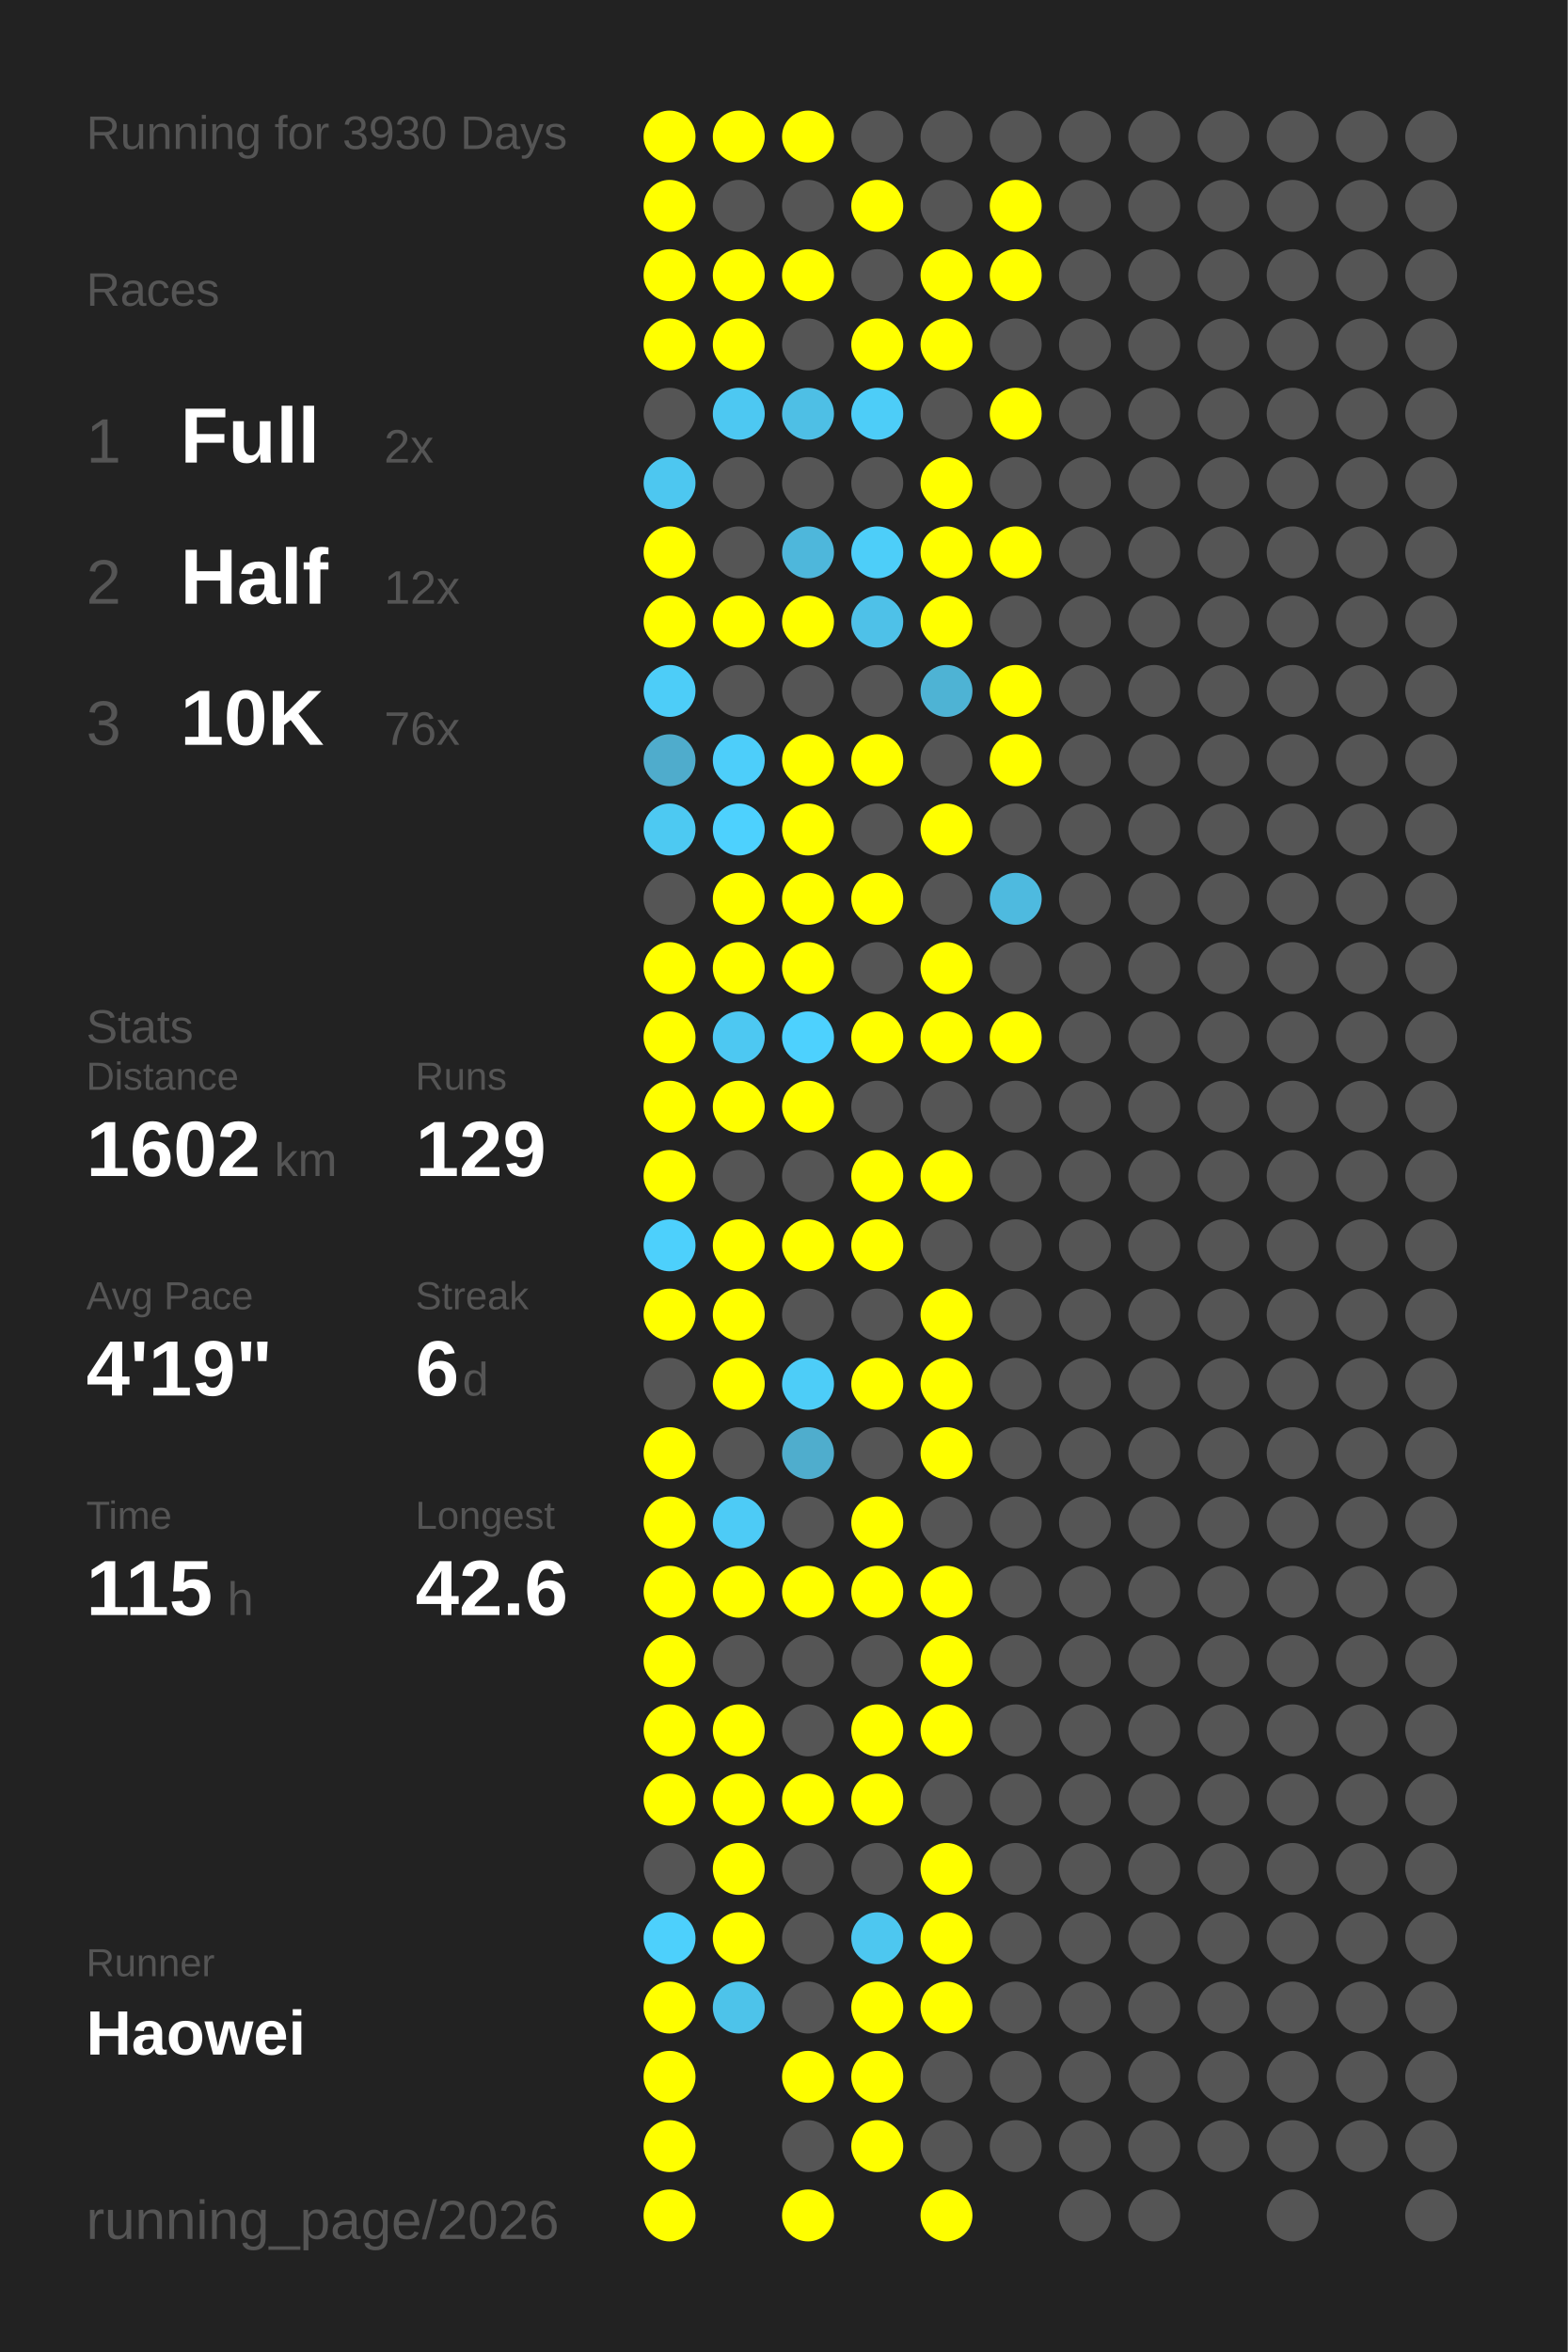
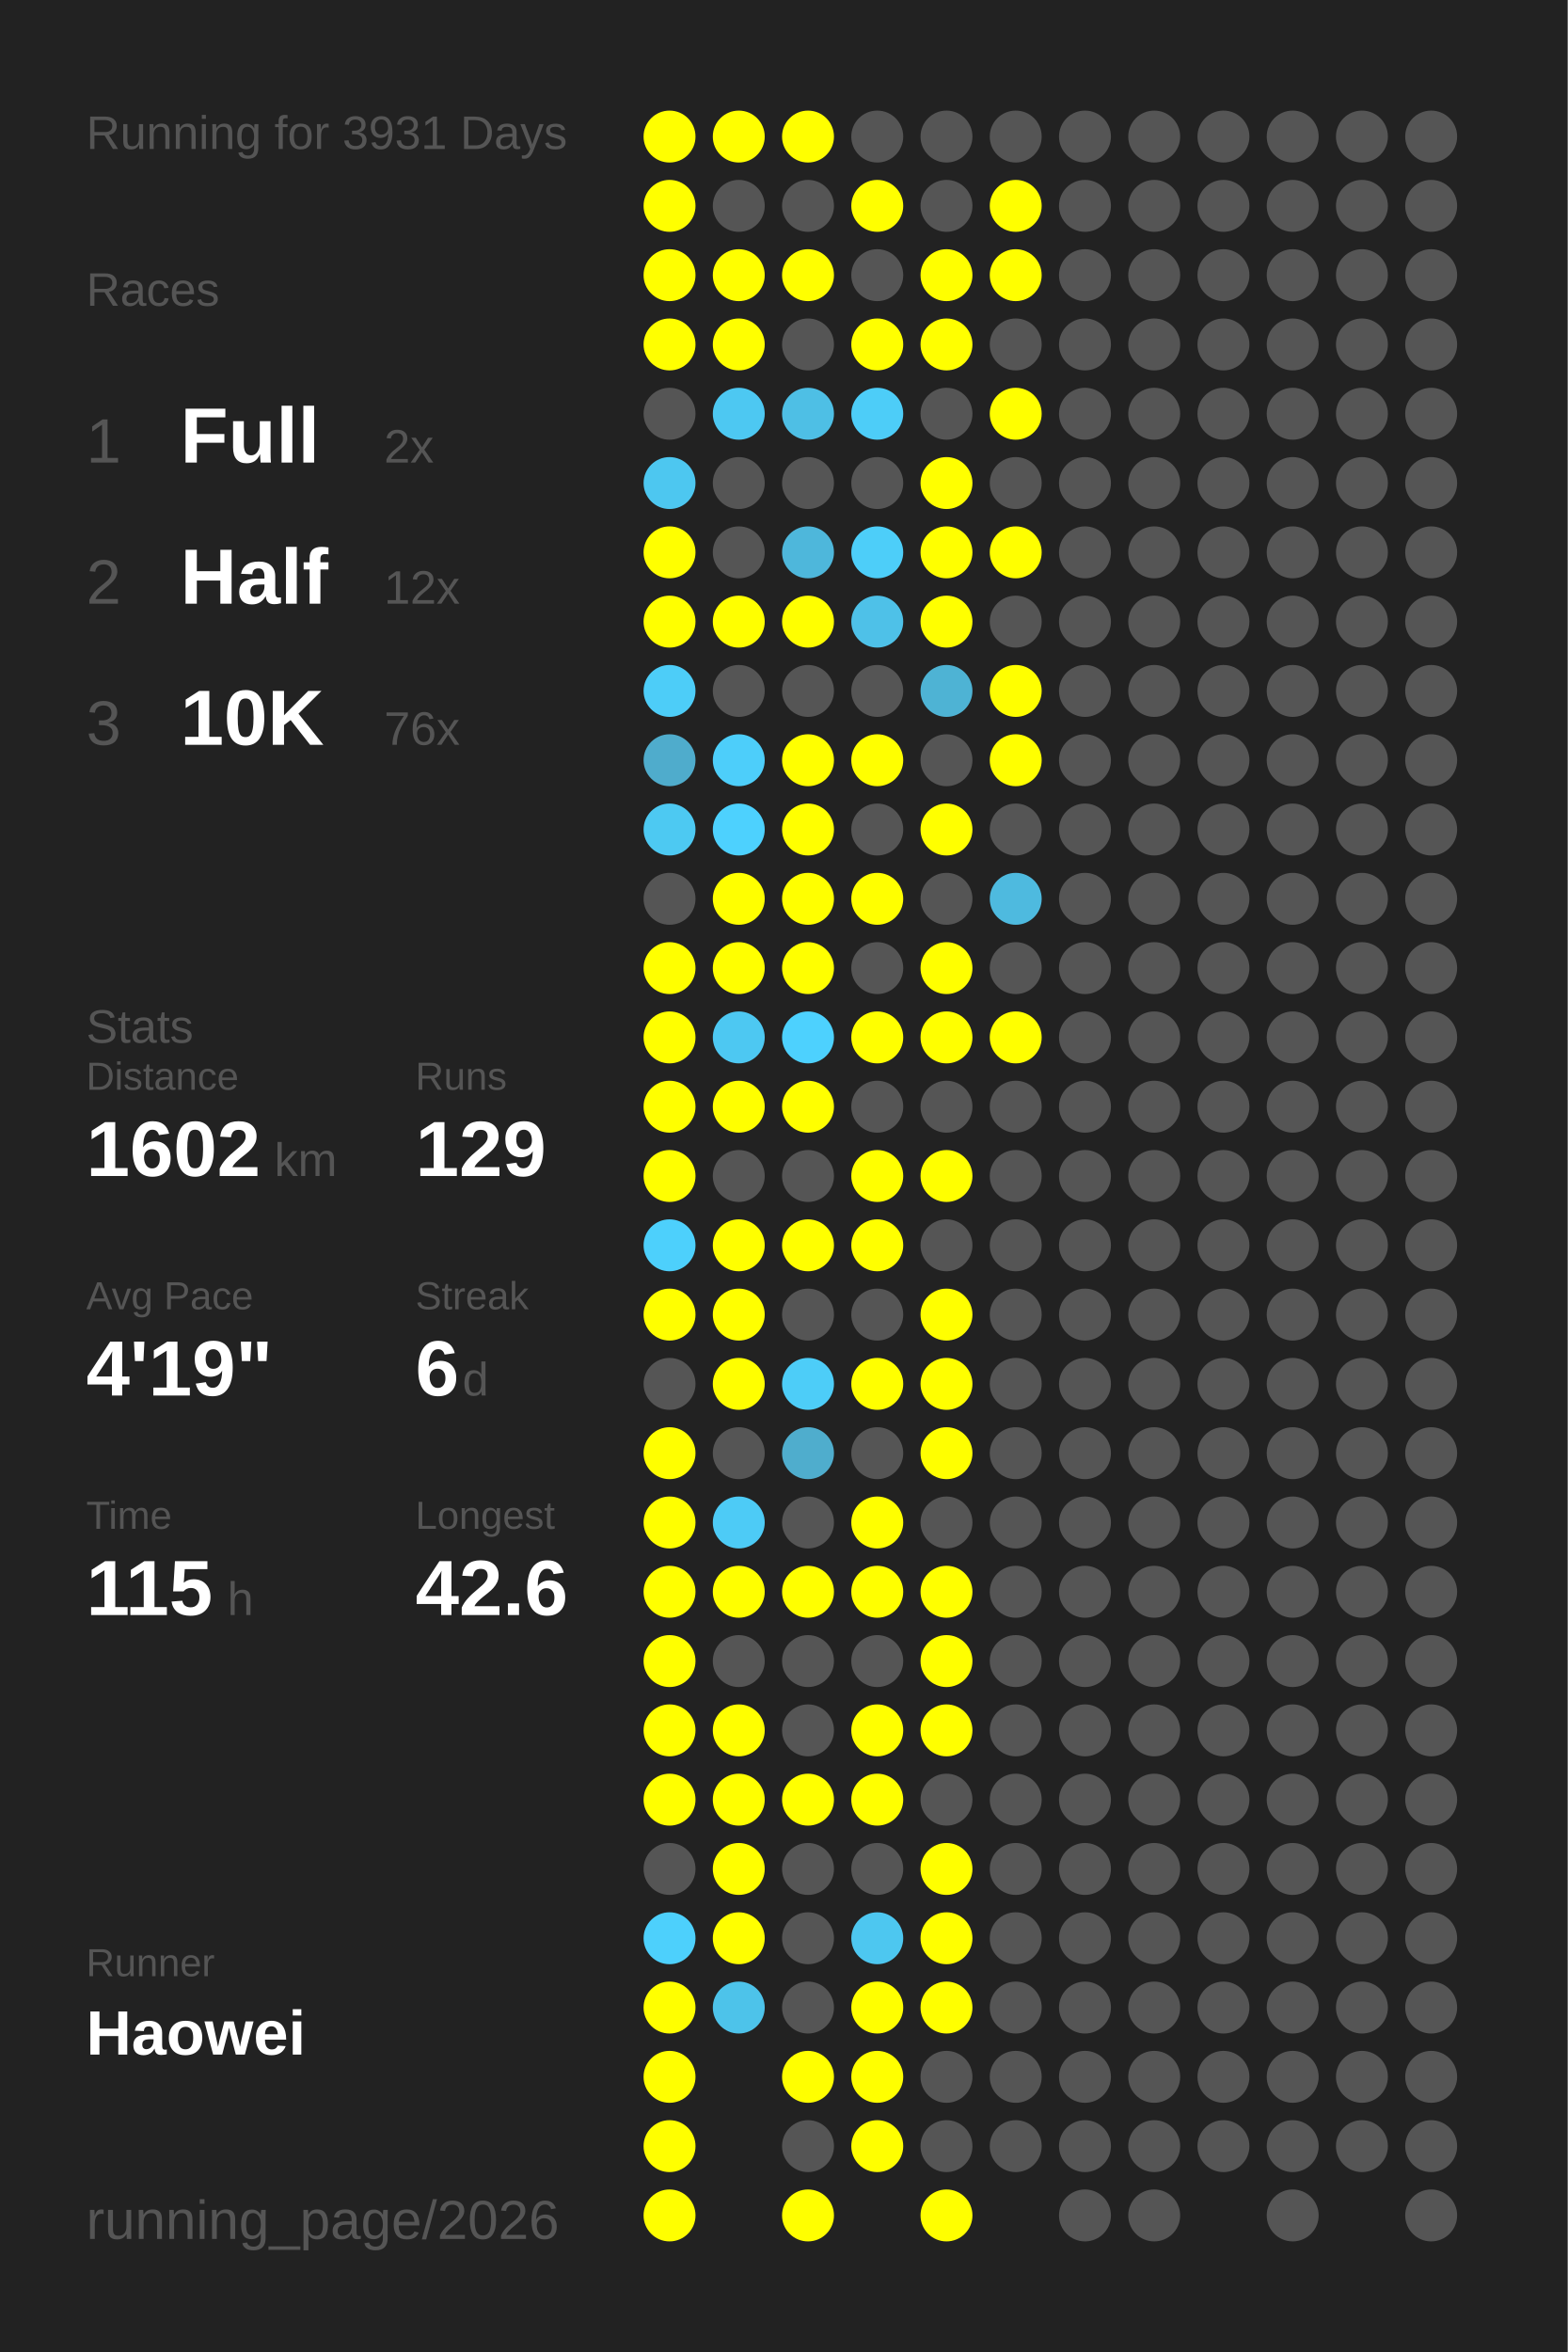
<svg xmlns="http://www.w3.org/2000/svg" baseProfile="full" height="300mm" version="1.1" viewBox="0,0,200,300" width="200mm">
  <defs />
  <rect fill="#222222" height="300" width="200" x="0" y="0" />
-   <text fill="#555555" style="font-size:6px; font-family:Arial;" x="11" y="19">Running for 3930 Days</text>
+   <text fill="#555555" style="font-size:6px; font-family:Arial;" x="11" y="19">Running for 3931 Days</text>
  <text fill="#555555" style="font-size:6px; font-family:Arial;" x="11" y="39">Races</text>
  <text fill="#555555" style="font-size:8px; font-family:Arial;" x="11" y="59">1</text>
  <text fill="#FFFFFF" style="font-size:10px; font-family:Arial; font-weight:bold;" x="23" y="59">Full</text>
  <text fill="#555555" style="font-size:6px; font-family:Arial;" x="49" y="59">2x</text>
  <text fill="#555555" style="font-size:8px; font-family:Arial;" x="11" y="77">2</text>
  <text fill="#FFFFFF" style="font-size:10px; font-family:Arial; font-weight:bold;" x="23" y="77">Half</text>
  <text fill="#555555" style="font-size:6px; font-family:Arial;" x="49" y="77">12x</text>
  <text fill="#555555" style="font-size:8px; font-family:Arial;" x="11" y="95">3</text>
  <text fill="#FFFFFF" style="font-size:10px; font-family:Arial; font-weight:bold;" x="23" y="95">10K</text>
  <text fill="#555555" style="font-size:6px; font-family:Arial;" x="49" y="95">76x</text>
  <text fill="#555555" style="font-size:6px; font-family:Arial;" x="11" y="133">Stats</text>
  <text fill="#555555" style="font-size:5px; font-family:Arial;" x="11" y="139">Distance</text>
  <text fill="#FFFFFF" style="font-size:10px; font-family:Arial; font-weight:bold;" x="11" y="150">1602</text>
  <text fill="#555555" style="font-size:6px; font-family:Arial;" x="35" y="150">km</text>
  <text fill="#555555" style="font-size:5px; font-family:Arial;" x="53" y="139">Runs</text>
  <text fill="#FFFFFF" style="font-size:10px; font-family:Arial; font-weight:bold;" x="53" y="150">129</text>
  <text fill="#555555" style="font-size:5px; font-family:Arial;" x="11" y="167">Avg Pace</text>
  <text fill="#FFFFFF" style="font-size:10px; font-family:Arial; font-weight:bold;" x="11" y="178">4'19"</text>
  <text fill="#555555" style="font-size:5px; font-family:Arial;" x="53" y="167">Streak</text>
  <text fill="#FFFFFF" style="font-size:10px; font-family:Arial; font-weight:bold;" x="53" y="178">6</text>
  <text fill="#555555" style="font-size:6px; font-family:Arial;" x="59" y="178">d</text>
  <text fill="#555555" style="font-size:5px; font-family:Arial;" x="11" y="195">Time</text>
  <text fill="#FFFFFF" style="font-size:10px; font-family:Arial; font-weight:bold;" x="11" y="206">115</text>
  <text fill="#555555" style="font-size:6px; font-family:Arial;" x="29" y="206">h</text>
  <text fill="#555555" style="font-size:5px; font-family:Arial;" x="53" y="195">Longest</text>
  <text fill="#FFFFFF" style="font-size:10px; font-family:Arial; font-weight:bold;" x="53" y="206">42.6</text>
  <text fill="#555555" style="font-size:5px; font-family:Arial;" x="11" y="252.065">Runner</text>
  <text fill="#FFFFFF" style="font-size:8px; font-family:Arial; font-weight:bold;" x="11" y="262.065">Haowei</text>
  <text fill="#555555" style="font-size:7px; font-family:Arial;" x="11" y="285.581">running_page/2026</text>
  <circle cx="85.417" cy="17.419" fill="#FFFF00" r="3.312" />
  <circle cx="85.417" cy="26.258" fill="#FFFF00" r="3.312" />
  <circle cx="85.417" cy="35.097" fill="#FFFF00" r="3.312" />
  <circle cx="85.417" cy="43.935" fill="#FFFF00" r="3.312" />
  <circle cx="85.417" cy="52.774" fill="#555555" r="3.312" />
  <circle cx="85.417" cy="61.613" fill="#4dc7f0" r="3.312" />
  <circle cx="85.417" cy="70.452" fill="#FFFF00" r="3.312" />
  <circle cx="85.417" cy="79.29" fill="#FFFF00" r="3.312" />
  <circle cx="85.417" cy="88.129" fill="#4dcdf8" r="3.312" />
  <circle cx="85.417" cy="96.968" fill="#4faccc" r="3.312" />
  <circle cx="85.417" cy="105.806" fill="#4dc9f2" r="3.312" />
  <circle cx="85.417" cy="114.645" fill="#555555" r="3.312" />
  <circle cx="85.417" cy="123.484" fill="#FFFF00" r="3.312" />
  <circle cx="85.417" cy="132.323" fill="#FFFF00" r="3.312" />
  <circle cx="85.417" cy="141.161" fill="#FFFF00" r="3.312" />
  <circle cx="85.417" cy="150" fill="#FFFF00" r="3.312" />
  <circle cx="85.417" cy="158.839" fill="#4dd0fc" r="3.312" />
  <circle cx="85.417" cy="167.677" fill="#FFFF00" r="3.312" />
  <circle cx="85.417" cy="176.516" fill="#555555" r="3.312" />
  <circle cx="85.417" cy="185.355" fill="#FFFF00" r="3.312" />
  <circle cx="85.417" cy="194.194" fill="#FFFF00" r="3.312" />
  <circle cx="85.417" cy="203.032" fill="#FFFF00" r="3.312" />
  <circle cx="85.417" cy="211.871" fill="#FFFF00" r="3.312" />
  <circle cx="85.417" cy="220.71" fill="#FFFF00" r="3.312" />
  <circle cx="85.417" cy="229.548" fill="#FFFF00" r="3.312" />
  <circle cx="85.417" cy="238.387" fill="#555555" r="3.312" />
  <circle cx="85.417" cy="247.226" fill="#4dd0fc" r="3.312" />
  <circle cx="85.417" cy="256.065" fill="#FFFF00" r="3.312" />
  <circle cx="85.417" cy="264.903" fill="#FFFF00" r="3.312" />
  <circle cx="85.417" cy="273.742" fill="#FFFF00" r="3.312" />
  <circle cx="85.417" cy="282.581" fill="#FFFF00" r="3.312" />
  <circle cx="94.25" cy="17.419" fill="#FFFF00" r="3.312" />
  <circle cx="94.25" cy="26.258" fill="#555555" r="3.312" />
  <circle cx="94.25" cy="35.097" fill="#FFFF00" r="3.312" />
  <circle cx="94.25" cy="43.935" fill="#FFFF00" r="3.312" />
  <circle cx="94.25" cy="52.774" fill="#4dc8f2" r="3.312" />
  <circle cx="94.25" cy="61.613" fill="#555555" r="3.312" />
  <circle cx="94.25" cy="70.452" fill="#555555" r="3.312" />
  <circle cx="94.25" cy="79.29" fill="#FFFF00" r="3.312" />
  <circle cx="94.25" cy="88.129" fill="#555555" r="3.312" />
  <circle cx="94.25" cy="96.968" fill="#4dcefa" r="3.312" />
  <circle cx="94.25" cy="105.806" fill="#4dd1fe" r="3.312" />
  <circle cx="94.25" cy="114.645" fill="#FFFF00" r="3.312" />
  <circle cx="94.25" cy="123.484" fill="#FFFF00" r="3.312" />
  <circle cx="94.25" cy="132.323" fill="#4dc8f2" r="3.312" />
  <circle cx="94.25" cy="141.161" fill="#FFFF00" r="3.312" />
  <circle cx="94.25" cy="150" fill="#555555" r="3.312" />
  <circle cx="94.25" cy="158.839" fill="#FFFF00" r="3.312" />
  <circle cx="94.25" cy="167.677" fill="#FFFF00" r="3.312" />
  <circle cx="94.25" cy="176.516" fill="#FFFF00" r="3.312" />
  <circle cx="94.25" cy="185.355" fill="#555555" r="3.312" />
  <circle cx="94.25" cy="194.194" fill="#4dcbf6" r="3.312" />
  <circle cx="94.25" cy="203.032" fill="#FFFF00" r="3.312" />
  <circle cx="94.25" cy="211.871" fill="#555555" r="3.312" />
  <circle cx="94.25" cy="220.71" fill="#FFFF00" r="3.312" />
  <circle cx="94.25" cy="229.548" fill="#FFFF00" r="3.312" />
  <circle cx="94.25" cy="238.387" fill="#FFFF00" r="3.312" />
  <circle cx="94.25" cy="247.226" fill="#FFFF00" r="3.312" />
  <circle cx="94.25" cy="256.065" fill="#4dc3ea" r="3.312" />
  <circle cx="103.083" cy="17.419" fill="#FFFF00" r="3.312" />
  <circle cx="103.083" cy="26.258" fill="#555555" r="3.312" />
  <circle cx="103.083" cy="35.097" fill="#FFFF00" r="3.312" />
  <circle cx="103.083" cy="43.935" fill="#555555" r="3.312" />
  <circle cx="103.083" cy="52.774" fill="#4ebfe5" r="3.312" />
  <circle cx="103.083" cy="61.613" fill="#555555" r="3.312" />
  <circle cx="103.083" cy="70.452" fill="#4eb7db" r="3.312" />
  <circle cx="103.083" cy="79.29" fill="#FFFF00" r="3.312" />
  <circle cx="103.083" cy="88.129" fill="#555555" r="3.312" />
  <circle cx="103.083" cy="96.968" fill="#FFFF00" r="3.312" />
  <circle cx="103.083" cy="105.806" fill="#FFFF00" r="3.312" />
  <circle cx="103.083" cy="114.645" fill="#FFFF00" r="3.312" />
  <circle cx="103.083" cy="123.484" fill="#FFFF00" r="3.312" />
  <circle cx="103.083" cy="132.323" fill="#4dd1fe" r="3.312" />
  <circle cx="103.083" cy="141.161" fill="#FFFF00" r="3.312" />
  <circle cx="103.083" cy="150" fill="#555555" r="3.312" />
  <circle cx="103.083" cy="158.839" fill="#FFFF00" r="3.312" />
  <circle cx="103.083" cy="167.677" fill="#555555" r="3.312" />
  <circle cx="103.083" cy="176.516" fill="#4dcdf8" r="3.312" />
  <circle cx="103.083" cy="185.355" fill="#4fadcd" r="3.312" />
  <circle cx="103.083" cy="194.194" fill="#555555" r="3.312" />
  <circle cx="103.083" cy="203.032" fill="#FFFF00" r="3.312" />
  <circle cx="103.083" cy="211.871" fill="#555555" r="3.312" />
  <circle cx="103.083" cy="220.71" fill="#555555" r="3.312" />
  <circle cx="103.083" cy="229.548" fill="#FFFF00" r="3.312" />
  <circle cx="103.083" cy="238.387" fill="#555555" r="3.312" />
  <circle cx="103.083" cy="247.226" fill="#555555" r="3.312" />
  <circle cx="103.083" cy="256.065" fill="#555555" r="3.312" />
  <circle cx="103.083" cy="264.903" fill="#FFFF00" r="3.312" />
  <circle cx="103.083" cy="273.742" fill="#555555" r="3.312" />
  <circle cx="103.083" cy="282.581" fill="#FFFF00" r="3.312" />
  <circle cx="111.917" cy="17.419" fill="#555555" r="3.312" />
  <circle cx="111.917" cy="26.258" fill="#FFFF00" r="3.312" />
  <circle cx="111.917" cy="35.097" fill="#555555" r="3.312" />
  <circle cx="111.917" cy="43.935" fill="#FFFF00" r="3.312" />
  <circle cx="111.917" cy="52.774" fill="#4dcdf8" r="3.312" />
  <circle cx="111.917" cy="61.613" fill="#555555" r="3.312" />
  <circle cx="111.917" cy="70.452" fill="#4dcef9" r="3.312" />
  <circle cx="111.917" cy="79.29" fill="#4ec1e8" r="3.312" />
  <circle cx="111.917" cy="88.129" fill="#555555" r="3.312" />
  <circle cx="111.917" cy="96.968" fill="#FFFF00" r="3.312" />
  <circle cx="111.917" cy="105.806" fill="#555555" r="3.312" />
  <circle cx="111.917" cy="114.645" fill="#FFFF00" r="3.312" />
  <circle cx="111.917" cy="123.484" fill="#555555" r="3.312" />
  <circle cx="111.917" cy="132.323" fill="#FFFF00" r="3.312" />
  <circle cx="111.917" cy="141.161" fill="#555555" r="3.312" />
  <circle cx="111.917" cy="150" fill="#FFFF00" r="3.312" />
  <circle cx="111.917" cy="158.839" fill="#FFFF00" r="3.312" />
  <circle cx="111.917" cy="167.677" fill="#555555" r="3.312" />
  <circle cx="111.917" cy="176.516" fill="#FFFF00" r="3.312" />
  <circle cx="111.917" cy="185.355" fill="#555555" r="3.312" />
  <circle cx="111.917" cy="194.194" fill="#FFFF00" r="3.312" />
  <circle cx="111.917" cy="203.032" fill="#FFFF00" r="3.312" />
  <circle cx="111.917" cy="211.871" fill="#555555" r="3.312" />
  <circle cx="111.917" cy="220.71" fill="#FFFF00" r="3.312" />
  <circle cx="111.917" cy="229.548" fill="#FFFF00" r="3.312" />
  <circle cx="111.917" cy="238.387" fill="#555555" r="3.312" />
  <circle cx="111.917" cy="247.226" fill="#4dc7f0" r="3.312" />
  <circle cx="111.917" cy="256.065" fill="#FFFF00" r="3.312" />
  <circle cx="111.917" cy="264.903" fill="#FFFF00" r="3.312" />
  <circle cx="111.917" cy="273.742" fill="#FFFF00" r="3.312" />
  <circle cx="120.75" cy="17.419" fill="#555555" r="3.312" />
  <circle cx="120.75" cy="26.258" fill="#555555" r="3.312" />
  <circle cx="120.75" cy="35.097" fill="#FFFF00" r="3.312" />
  <circle cx="120.75" cy="43.935" fill="#FFFF00" r="3.312" />
  <circle cx="120.75" cy="52.774" fill="#555555" r="3.312" />
  <circle cx="120.75" cy="61.613" fill="#FFFF00" r="3.312" />
  <circle cx="120.75" cy="70.452" fill="#FFFF00" r="3.312" />
  <circle cx="120.75" cy="79.29" fill="#FFFF00" r="3.312" />
  <circle cx="120.75" cy="88.129" fill="#4eb3d4" r="3.312" />
  <circle cx="120.75" cy="96.968" fill="#555555" r="3.312" />
  <circle cx="120.75" cy="105.806" fill="#FFFF00" r="3.312" />
  <circle cx="120.75" cy="114.645" fill="#555555" r="3.312" />
  <circle cx="120.75" cy="123.484" fill="#FFFF00" r="3.312" />
  <circle cx="120.75" cy="132.323" fill="#FFFF00" r="3.312" />
  <circle cx="120.75" cy="141.161" fill="#555555" r="3.312" />
  <circle cx="120.75" cy="150" fill="#FFFF00" r="3.312" />
  <circle cx="120.75" cy="158.839" fill="#555555" r="3.312" />
  <circle cx="120.75" cy="167.677" fill="#FFFF00" r="3.312" />
  <circle cx="120.75" cy="176.516" fill="#FFFF00" r="3.312" />
  <circle cx="120.75" cy="185.355" fill="#FFFF00" r="3.312" />
  <circle cx="120.75" cy="194.194" fill="#555555" r="3.312" />
  <circle cx="120.75" cy="203.032" fill="#FFFF00" r="3.312" />
  <circle cx="120.75" cy="211.871" fill="#FFFF00" r="3.312" />
  <circle cx="120.75" cy="220.71" fill="#FFFF00" r="3.312" />
  <circle cx="120.75" cy="229.548" fill="#555555" r="3.312" />
  <circle cx="120.75" cy="238.387" fill="#FFFF00" r="3.312" />
  <circle cx="120.75" cy="247.226" fill="#FFFF00" r="3.312" />
  <circle cx="120.75" cy="256.065" fill="#FFFF00" r="3.312" />
  <circle cx="120.75" cy="264.903" fill="#555555" r="3.312" />
  <circle cx="120.75" cy="273.742" fill="#555555" r="3.312" />
  <circle cx="120.75" cy="282.581" fill="#FFFF00" r="3.312" />
  <circle cx="129.583" cy="17.419" fill="#555555" r="3.312" />
  <circle cx="129.583" cy="26.258" fill="#FFFF00" r="3.312" />
  <circle cx="129.583" cy="35.097" fill="#FFFF00" r="3.312" />
  <circle cx="129.583" cy="43.935" fill="#555555" r="3.312" />
  <circle cx="129.583" cy="52.774" fill="#FFFF00" r="3.312" />
  <circle cx="129.583" cy="61.613" fill="#555555" r="3.312" />
  <circle cx="129.583" cy="70.452" fill="#FFFF00" r="3.312" />
  <circle cx="129.583" cy="79.29" fill="#555555" r="3.312" />
  <circle cx="129.583" cy="88.129" fill="#FFFF00" r="3.312" />
  <circle cx="129.583" cy="96.968" fill="#FFFF00" r="3.312" />
  <circle cx="129.583" cy="105.806" fill="#555555" r="3.312" />
  <circle cx="129.583" cy="114.645" fill="#4ebadf" r="3.312" />
  <circle cx="129.583" cy="123.484" fill="#555555" r="3.312" />
  <circle cx="129.583" cy="132.323" fill="#FFFF00" r="3.312" />
  <circle cx="129.583" cy="141.161" fill="#555555" r="3.312" />
  <circle cx="129.583" cy="150" fill="#555555" r="3.312" />
  <circle cx="129.583" cy="158.839" fill="#555555" r="3.312" />
  <circle cx="129.583" cy="167.677" fill="#555555" r="3.312" />
  <circle cx="129.583" cy="176.516" fill="#555555" r="3.312" />
  <circle cx="129.583" cy="185.355" fill="#555555" r="3.312" />
  <circle cx="129.583" cy="194.194" fill="#555555" r="3.312" />
  <circle cx="129.583" cy="203.032" fill="#555555" r="3.312" />
  <circle cx="129.583" cy="211.871" fill="#555555" r="3.312" />
  <circle cx="129.583" cy="220.71" fill="#555555" r="3.312" />
  <circle cx="129.583" cy="229.548" fill="#555555" r="3.312" />
  <circle cx="129.583" cy="238.387" fill="#555555" r="3.312" />
  <circle cx="129.583" cy="247.226" fill="#555555" r="3.312" />
  <circle cx="129.583" cy="256.065" fill="#555555" r="3.312" />
  <circle cx="129.583" cy="264.903" fill="#555555" r="3.312" />
  <circle cx="129.583" cy="273.742" fill="#555555" r="3.312" />
  <circle cx="138.417" cy="17.419" fill="#555555" r="3.312" />
  <circle cx="138.417" cy="26.258" fill="#555555" r="3.312" />
  <circle cx="138.417" cy="35.097" fill="#555555" r="3.312" />
  <circle cx="138.417" cy="43.935" fill="#555555" r="3.312" />
  <circle cx="138.417" cy="52.774" fill="#555555" r="3.312" />
  <circle cx="138.417" cy="61.613" fill="#555555" r="3.312" />
  <circle cx="138.417" cy="70.452" fill="#555555" r="3.312" />
  <circle cx="138.417" cy="79.29" fill="#555555" r="3.312" />
  <circle cx="138.417" cy="88.129" fill="#555555" r="3.312" />
  <circle cx="138.417" cy="96.968" fill="#555555" r="3.312" />
  <circle cx="138.417" cy="105.806" fill="#555555" r="3.312" />
  <circle cx="138.417" cy="114.645" fill="#555555" r="3.312" />
  <circle cx="138.417" cy="123.484" fill="#555555" r="3.312" />
  <circle cx="138.417" cy="132.323" fill="#555555" r="3.312" />
  <circle cx="138.417" cy="141.161" fill="#555555" r="3.312" />
  <circle cx="138.417" cy="150" fill="#555555" r="3.312" />
  <circle cx="138.417" cy="158.839" fill="#555555" r="3.312" />
  <circle cx="138.417" cy="167.677" fill="#555555" r="3.312" />
  <circle cx="138.417" cy="176.516" fill="#555555" r="3.312" />
  <circle cx="138.417" cy="185.355" fill="#555555" r="3.312" />
  <circle cx="138.417" cy="194.194" fill="#555555" r="3.312" />
  <circle cx="138.417" cy="203.032" fill="#555555" r="3.312" />
  <circle cx="138.417" cy="211.871" fill="#555555" r="3.312" />
  <circle cx="138.417" cy="220.71" fill="#555555" r="3.312" />
  <circle cx="138.417" cy="229.548" fill="#555555" r="3.312" />
  <circle cx="138.417" cy="238.387" fill="#555555" r="3.312" />
  <circle cx="138.417" cy="247.226" fill="#555555" r="3.312" />
  <circle cx="138.417" cy="256.065" fill="#555555" r="3.312" />
  <circle cx="138.417" cy="264.903" fill="#555555" r="3.312" />
  <circle cx="138.417" cy="273.742" fill="#555555" r="3.312" />
  <circle cx="138.417" cy="282.581" fill="#555555" r="3.312" />
  <circle cx="147.25" cy="17.419" fill="#555555" r="3.312" />
  <circle cx="147.25" cy="26.258" fill="#555555" r="3.312" />
  <circle cx="147.25" cy="35.097" fill="#555555" r="3.312" />
  <circle cx="147.25" cy="43.935" fill="#555555" r="3.312" />
  <circle cx="147.25" cy="52.774" fill="#555555" r="3.312" />
  <circle cx="147.25" cy="61.613" fill="#555555" r="3.312" />
  <circle cx="147.25" cy="70.452" fill="#555555" r="3.312" />
  <circle cx="147.25" cy="79.29" fill="#555555" r="3.312" />
  <circle cx="147.25" cy="88.129" fill="#555555" r="3.312" />
  <circle cx="147.25" cy="96.968" fill="#555555" r="3.312" />
  <circle cx="147.25" cy="105.806" fill="#555555" r="3.312" />
  <circle cx="147.25" cy="114.645" fill="#555555" r="3.312" />
  <circle cx="147.25" cy="123.484" fill="#555555" r="3.312" />
  <circle cx="147.25" cy="132.323" fill="#555555" r="3.312" />
  <circle cx="147.25" cy="141.161" fill="#555555" r="3.312" />
  <circle cx="147.25" cy="150" fill="#555555" r="3.312" />
  <circle cx="147.25" cy="158.839" fill="#555555" r="3.312" />
  <circle cx="147.25" cy="167.677" fill="#555555" r="3.312" />
  <circle cx="147.25" cy="176.516" fill="#555555" r="3.312" />
  <circle cx="147.25" cy="185.355" fill="#555555" r="3.312" />
  <circle cx="147.25" cy="194.194" fill="#555555" r="3.312" />
  <circle cx="147.25" cy="203.032" fill="#555555" r="3.312" />
  <circle cx="147.25" cy="211.871" fill="#555555" r="3.312" />
  <circle cx="147.25" cy="220.71" fill="#555555" r="3.312" />
  <circle cx="147.25" cy="229.548" fill="#555555" r="3.312" />
  <circle cx="147.25" cy="238.387" fill="#555555" r="3.312" />
  <circle cx="147.25" cy="247.226" fill="#555555" r="3.312" />
  <circle cx="147.25" cy="256.065" fill="#555555" r="3.312" />
  <circle cx="147.25" cy="264.903" fill="#555555" r="3.312" />
  <circle cx="147.25" cy="273.742" fill="#555555" r="3.312" />
  <circle cx="147.25" cy="282.581" fill="#555555" r="3.312" />
  <circle cx="156.083" cy="17.419" fill="#555555" r="3.312" />
  <circle cx="156.083" cy="26.258" fill="#555555" r="3.312" />
  <circle cx="156.083" cy="35.097" fill="#555555" r="3.312" />
  <circle cx="156.083" cy="43.935" fill="#555555" r="3.312" />
  <circle cx="156.083" cy="52.774" fill="#555555" r="3.312" />
  <circle cx="156.083" cy="61.613" fill="#555555" r="3.312" />
  <circle cx="156.083" cy="70.452" fill="#555555" r="3.312" />
  <circle cx="156.083" cy="79.29" fill="#555555" r="3.312" />
  <circle cx="156.083" cy="88.129" fill="#555555" r="3.312" />
  <circle cx="156.083" cy="96.968" fill="#555555" r="3.312" />
  <circle cx="156.083" cy="105.806" fill="#555555" r="3.312" />
  <circle cx="156.083" cy="114.645" fill="#555555" r="3.312" />
  <circle cx="156.083" cy="123.484" fill="#555555" r="3.312" />
  <circle cx="156.083" cy="132.323" fill="#555555" r="3.312" />
  <circle cx="156.083" cy="141.161" fill="#555555" r="3.312" />
  <circle cx="156.083" cy="150" fill="#555555" r="3.312" />
  <circle cx="156.083" cy="158.839" fill="#555555" r="3.312" />
  <circle cx="156.083" cy="167.677" fill="#555555" r="3.312" />
  <circle cx="156.083" cy="176.516" fill="#555555" r="3.312" />
  <circle cx="156.083" cy="185.355" fill="#555555" r="3.312" />
  <circle cx="156.083" cy="194.194" fill="#555555" r="3.312" />
  <circle cx="156.083" cy="203.032" fill="#555555" r="3.312" />
  <circle cx="156.083" cy="211.871" fill="#555555" r="3.312" />
  <circle cx="156.083" cy="220.71" fill="#555555" r="3.312" />
  <circle cx="156.083" cy="229.548" fill="#555555" r="3.312" />
  <circle cx="156.083" cy="238.387" fill="#555555" r="3.312" />
  <circle cx="156.083" cy="247.226" fill="#555555" r="3.312" />
  <circle cx="156.083" cy="256.065" fill="#555555" r="3.312" />
  <circle cx="156.083" cy="264.903" fill="#555555" r="3.312" />
  <circle cx="156.083" cy="273.742" fill="#555555" r="3.312" />
  <circle cx="164.917" cy="17.419" fill="#555555" r="3.312" />
  <circle cx="164.917" cy="26.258" fill="#555555" r="3.312" />
  <circle cx="164.917" cy="35.097" fill="#555555" r="3.312" />
  <circle cx="164.917" cy="43.935" fill="#555555" r="3.312" />
  <circle cx="164.917" cy="52.774" fill="#555555" r="3.312" />
  <circle cx="164.917" cy="61.613" fill="#555555" r="3.312" />
  <circle cx="164.917" cy="70.452" fill="#555555" r="3.312" />
  <circle cx="164.917" cy="79.29" fill="#555555" r="3.312" />
  <circle cx="164.917" cy="88.129" fill="#555555" r="3.312" />
  <circle cx="164.917" cy="96.968" fill="#555555" r="3.312" />
  <circle cx="164.917" cy="105.806" fill="#555555" r="3.312" />
  <circle cx="164.917" cy="114.645" fill="#555555" r="3.312" />
  <circle cx="164.917" cy="123.484" fill="#555555" r="3.312" />
  <circle cx="164.917" cy="132.323" fill="#555555" r="3.312" />
  <circle cx="164.917" cy="141.161" fill="#555555" r="3.312" />
  <circle cx="164.917" cy="150" fill="#555555" r="3.312" />
  <circle cx="164.917" cy="158.839" fill="#555555" r="3.312" />
  <circle cx="164.917" cy="167.677" fill="#555555" r="3.312" />
  <circle cx="164.917" cy="176.516" fill="#555555" r="3.312" />
  <circle cx="164.917" cy="185.355" fill="#555555" r="3.312" />
  <circle cx="164.917" cy="194.194" fill="#555555" r="3.312" />
  <circle cx="164.917" cy="203.032" fill="#555555" r="3.312" />
  <circle cx="164.917" cy="211.871" fill="#555555" r="3.312" />
  <circle cx="164.917" cy="220.71" fill="#555555" r="3.312" />
  <circle cx="164.917" cy="229.548" fill="#555555" r="3.312" />
  <circle cx="164.917" cy="238.387" fill="#555555" r="3.312" />
  <circle cx="164.917" cy="247.226" fill="#555555" r="3.312" />
  <circle cx="164.917" cy="256.065" fill="#555555" r="3.312" />
  <circle cx="164.917" cy="264.903" fill="#555555" r="3.312" />
  <circle cx="164.917" cy="273.742" fill="#555555" r="3.312" />
  <circle cx="164.917" cy="282.581" fill="#555555" r="3.312" />
  <circle cx="173.75" cy="17.419" fill="#555555" r="3.312" />
  <circle cx="173.75" cy="26.258" fill="#555555" r="3.312" />
  <circle cx="173.75" cy="35.097" fill="#555555" r="3.312" />
  <circle cx="173.75" cy="43.935" fill="#555555" r="3.312" />
  <circle cx="173.75" cy="52.774" fill="#555555" r="3.312" />
  <circle cx="173.75" cy="61.613" fill="#555555" r="3.312" />
  <circle cx="173.75" cy="70.452" fill="#555555" r="3.312" />
  <circle cx="173.75" cy="79.29" fill="#555555" r="3.312" />
  <circle cx="173.75" cy="88.129" fill="#555555" r="3.312" />
  <circle cx="173.75" cy="96.968" fill="#555555" r="3.312" />
  <circle cx="173.75" cy="105.806" fill="#555555" r="3.312" />
  <circle cx="173.75" cy="114.645" fill="#555555" r="3.312" />
  <circle cx="173.75" cy="123.484" fill="#555555" r="3.312" />
  <circle cx="173.75" cy="132.323" fill="#555555" r="3.312" />
  <circle cx="173.75" cy="141.161" fill="#555555" r="3.312" />
  <circle cx="173.75" cy="150" fill="#555555" r="3.312" />
  <circle cx="173.75" cy="158.839" fill="#555555" r="3.312" />
  <circle cx="173.75" cy="167.677" fill="#555555" r="3.312" />
  <circle cx="173.75" cy="176.516" fill="#555555" r="3.312" />
  <circle cx="173.75" cy="185.355" fill="#555555" r="3.312" />
  <circle cx="173.75" cy="194.194" fill="#555555" r="3.312" />
  <circle cx="173.75" cy="203.032" fill="#555555" r="3.312" />
  <circle cx="173.75" cy="211.871" fill="#555555" r="3.312" />
  <circle cx="173.75" cy="220.71" fill="#555555" r="3.312" />
  <circle cx="173.75" cy="229.548" fill="#555555" r="3.312" />
  <circle cx="173.75" cy="238.387" fill="#555555" r="3.312" />
  <circle cx="173.75" cy="247.226" fill="#555555" r="3.312" />
  <circle cx="173.75" cy="256.065" fill="#555555" r="3.312" />
  <circle cx="173.75" cy="264.903" fill="#555555" r="3.312" />
  <circle cx="173.75" cy="273.742" fill="#555555" r="3.312" />
  <circle cx="182.583" cy="17.419" fill="#555555" r="3.312" />
  <circle cx="182.583" cy="26.258" fill="#555555" r="3.312" />
  <circle cx="182.583" cy="35.097" fill="#555555" r="3.312" />
  <circle cx="182.583" cy="43.935" fill="#555555" r="3.312" />
  <circle cx="182.583" cy="52.774" fill="#555555" r="3.312" />
  <circle cx="182.583" cy="61.613" fill="#555555" r="3.312" />
  <circle cx="182.583" cy="70.452" fill="#555555" r="3.312" />
  <circle cx="182.583" cy="79.29" fill="#555555" r="3.312" />
  <circle cx="182.583" cy="88.129" fill="#555555" r="3.312" />
  <circle cx="182.583" cy="96.968" fill="#555555" r="3.312" />
  <circle cx="182.583" cy="105.806" fill="#555555" r="3.312" />
  <circle cx="182.583" cy="114.645" fill="#555555" r="3.312" />
  <circle cx="182.583" cy="123.484" fill="#555555" r="3.312" />
  <circle cx="182.583" cy="132.323" fill="#555555" r="3.312" />
  <circle cx="182.583" cy="141.161" fill="#555555" r="3.312" />
  <circle cx="182.583" cy="150" fill="#555555" r="3.312" />
  <circle cx="182.583" cy="158.839" fill="#555555" r="3.312" />
  <circle cx="182.583" cy="167.677" fill="#555555" r="3.312" />
  <circle cx="182.583" cy="176.516" fill="#555555" r="3.312" />
  <circle cx="182.583" cy="185.355" fill="#555555" r="3.312" />
  <circle cx="182.583" cy="194.194" fill="#555555" r="3.312" />
  <circle cx="182.583" cy="203.032" fill="#555555" r="3.312" />
  <circle cx="182.583" cy="211.871" fill="#555555" r="3.312" />
  <circle cx="182.583" cy="220.71" fill="#555555" r="3.312" />
  <circle cx="182.583" cy="229.548" fill="#555555" r="3.312" />
  <circle cx="182.583" cy="238.387" fill="#555555" r="3.312" />
  <circle cx="182.583" cy="247.226" fill="#555555" r="3.312" />
  <circle cx="182.583" cy="256.065" fill="#555555" r="3.312" />
  <circle cx="182.583" cy="264.903" fill="#555555" r="3.312" />
  <circle cx="182.583" cy="273.742" fill="#555555" r="3.312" />
  <circle cx="182.583" cy="282.581" fill="#555555" r="3.312" />
</svg>
